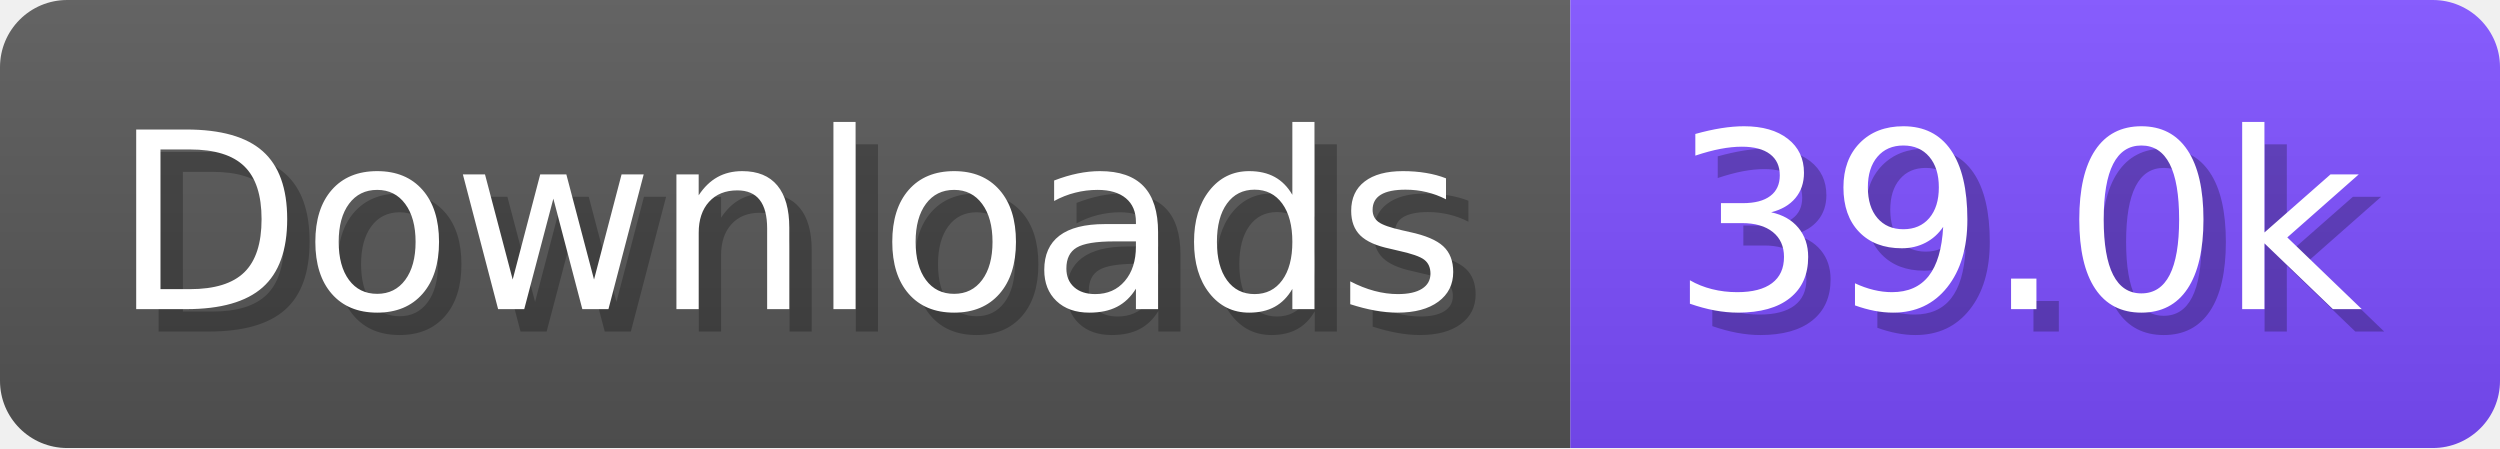
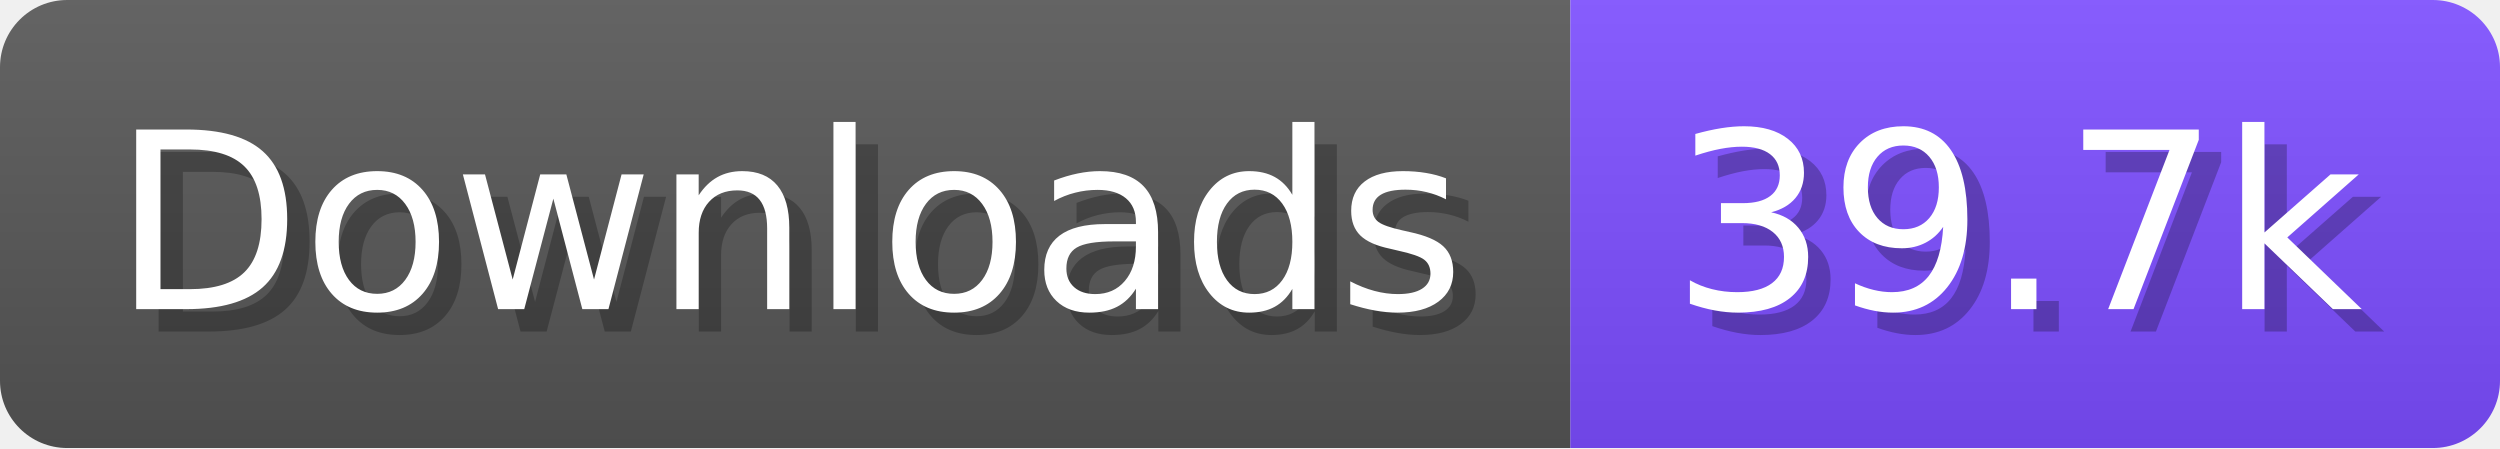
- <svg xmlns="http://www.w3.org/2000/svg" width="111.6" height="20" viewBox="0 0 1116 200" role="img" aria-label="Downloads: 39.0k">
+ <svg xmlns="http://www.w3.org/2000/svg" width="111.6" height="20" viewBox="0 0 1116 200" role="img" aria-label="Downloads: 39.7k">
  <linearGradient id="a" x2="0" y2="100%">
    <stop offset="0" stop-opacity=".1" stop-color="#EEE" />
    <stop offset="1" stop-opacity=".1" />
  </linearGradient>
  <mask id="m">
    <rect width="1116" height="200" rx="30" fill="#FFF" />
  </mask>
  <g mask="url(#m)">
    <rect width="701" height="200" fill="#555" />
    <rect width="415" height="200" fill="#7C4DFF" x="701" />
    <rect width="1116" height="200" fill="url(#a)" />
  </g>
  <g aria-hidden="true" fill="#fff" text-anchor="start" font-family="Verdana,DejaVu Sans,sans-serif" font-size="110">
    <text x="60" y="148" textLength="601" fill="#000" opacity="0.25">Downloads</text>
    <text x="50" y="138" textLength="601">Downloads</text>
-     <text x="756" y="148" textLength="315" fill="#000" opacity="0.25">39.0k</text>
-     <text x="746" y="138" textLength="315">39.0k</text>
+     <text x="756" y="148" textLength="315" fill="#000" opacity="0.25">39.7k</text>
+     <text x="746" y="138" textLength="315">39.7k</text>
  </g>
</svg>
